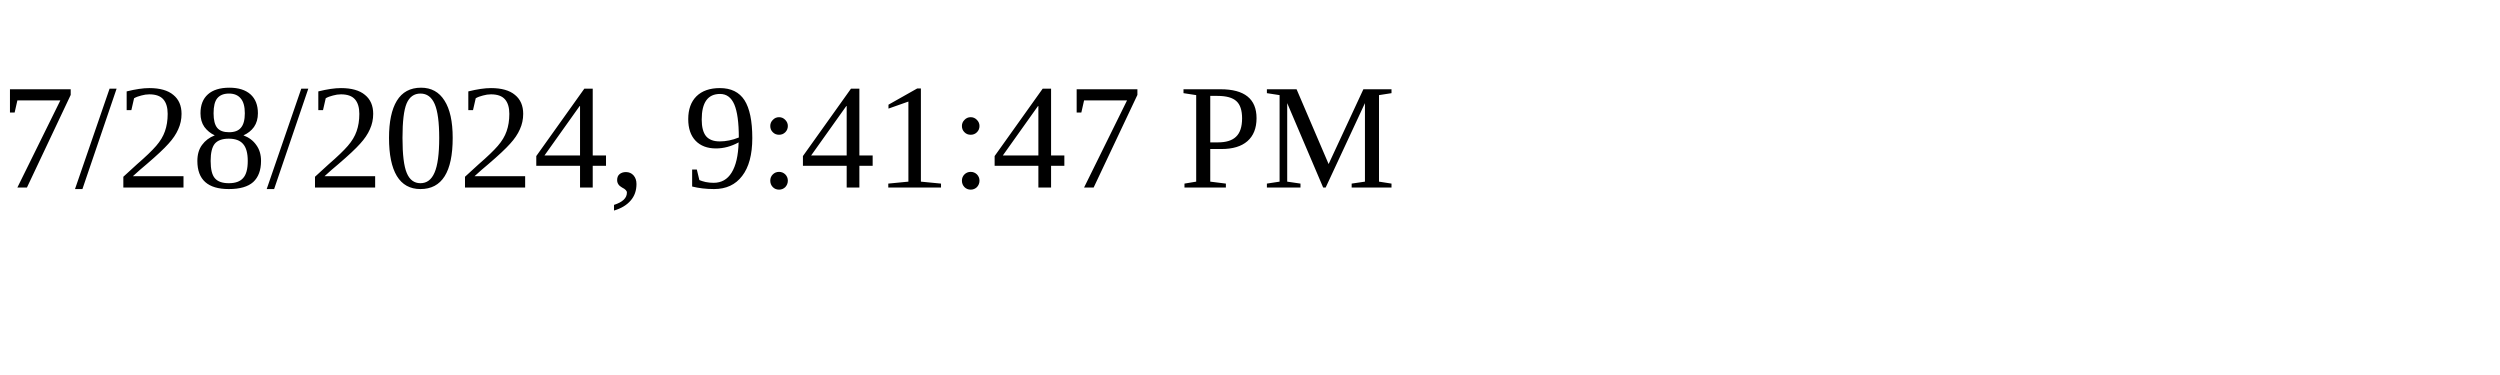
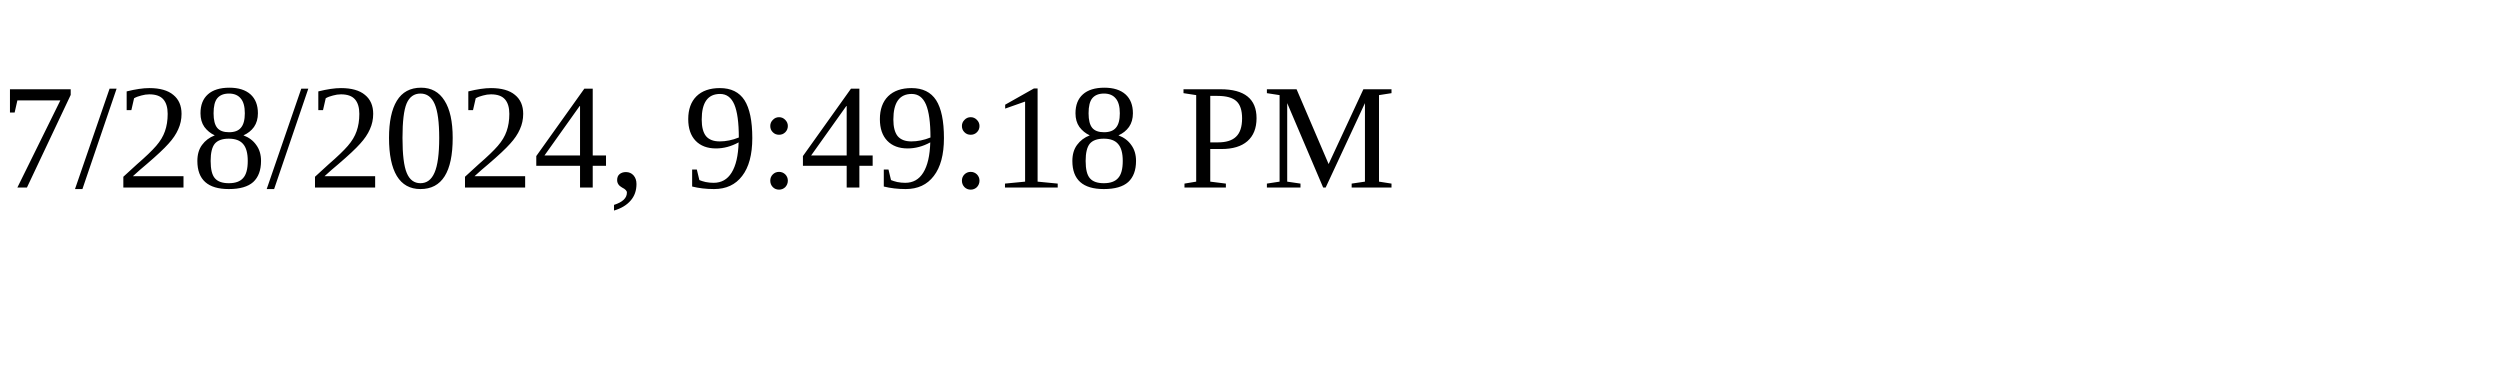
<svg xmlns="http://www.w3.org/2000/svg" height="30" width="200">
-   <text x="0" y="15">7/28/2024, 9:41:47 PM</text>
+   <text x="0" y="15">7/28/2024, 9:49:18 PM</text>
</svg>
